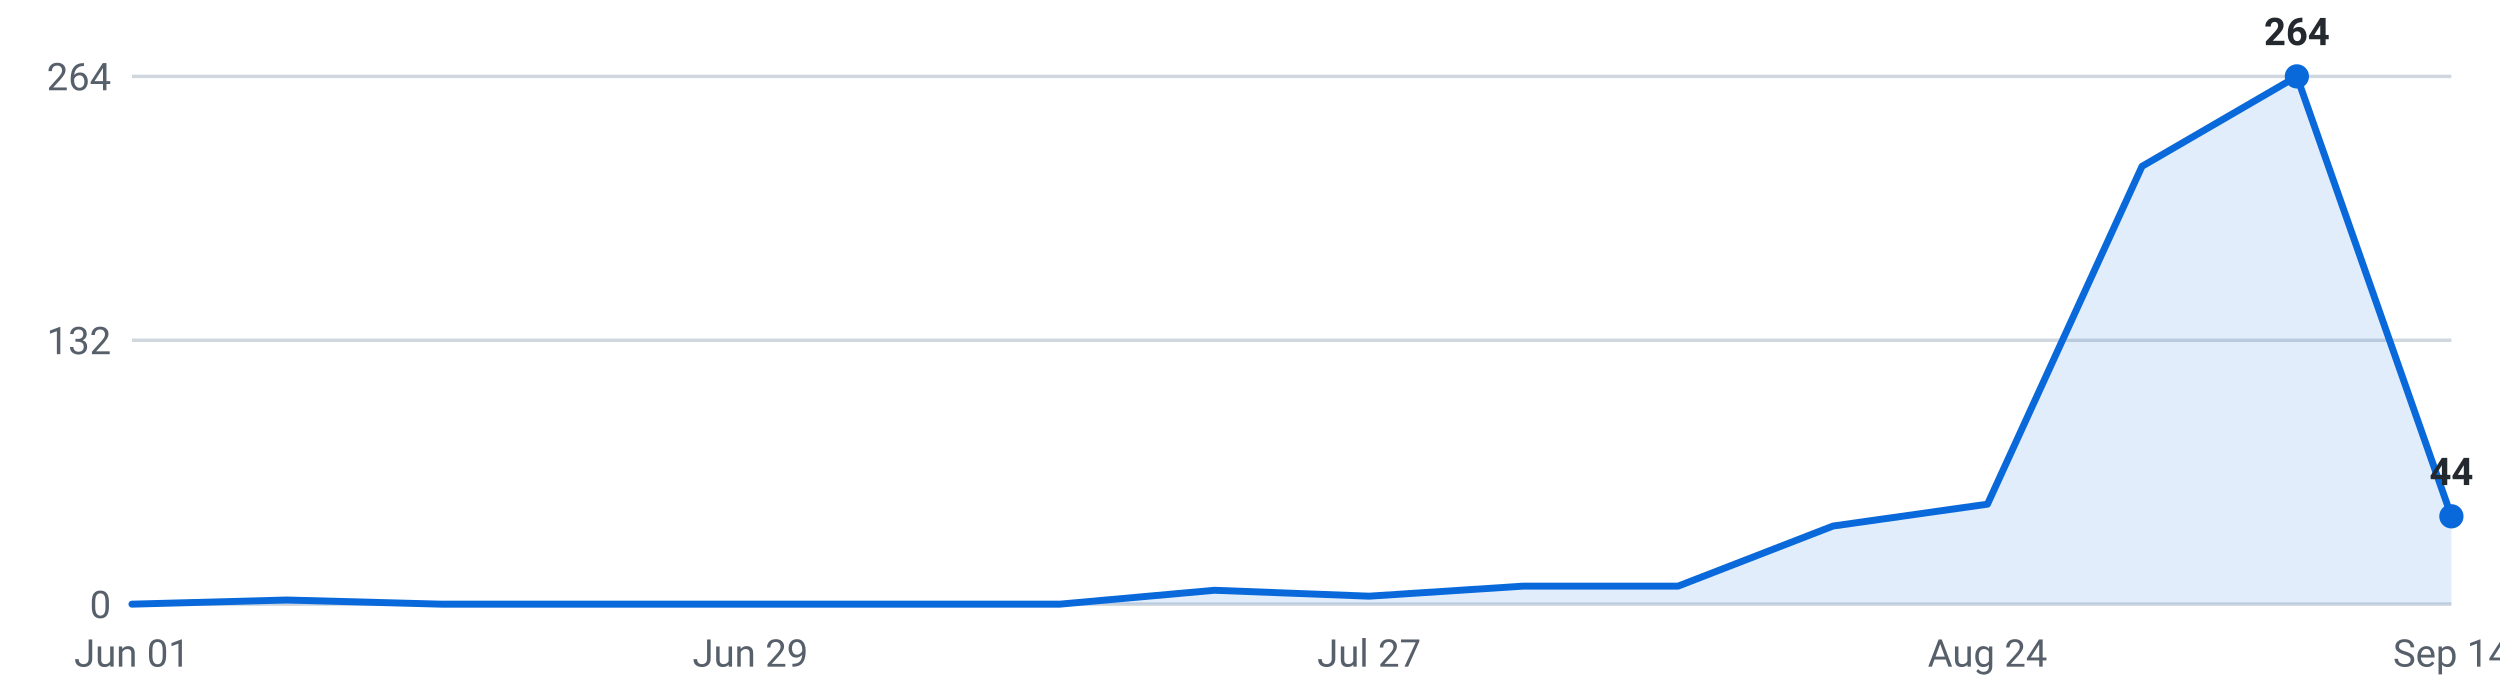
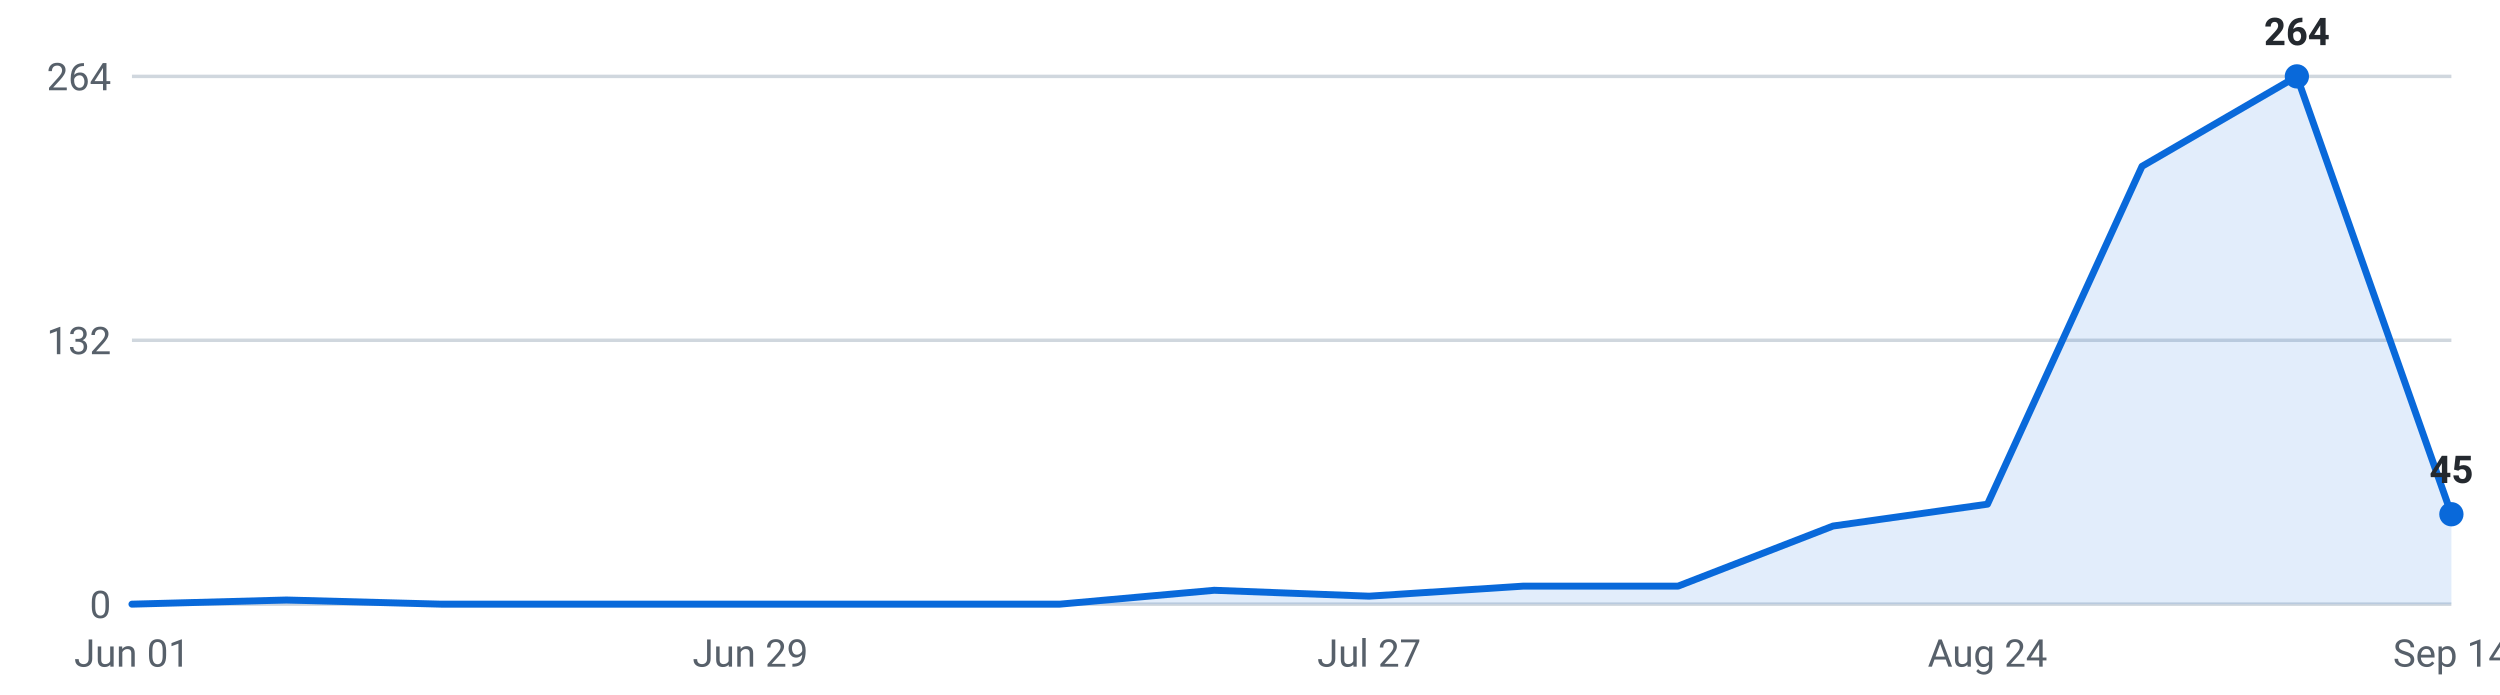
<svg xmlns="http://www.w3.org/2000/svg" viewBox="0 0 720 200" width="720" height="200" role="img" aria-label="Internships posted per week, last 16 weeks">
  <g font-family="-apple-system,Segoe UI,Roboto,sans-serif" font-size="11">
    <line x1="38" y1="174.0" x2="706" y2="174.0" stroke="#d0d7de" stroke-width="1" />
    <text x="32" y="178.0" text-anchor="end" fill="#57606a">0</text>
    <line x1="38" y1="98.0" x2="706" y2="98.0" stroke="#d0d7de" stroke-width="1" />
    <text x="32" y="102.0" text-anchor="end" fill="#57606a">132</text>
    <line x1="38" y1="22.0" x2="706" y2="22.0" stroke="#d0d7de" stroke-width="1" />
    <text x="32" y="26.0" text-anchor="end" fill="#57606a">264</text>
-     <path d="M38.0,174 L38.0,174.0 L82.5,172.8 L127.1,174.0 L171.6,174.0 L216.1,174.0 L260.7,174.0 L305.2,174.0 L349.7,170.0 L394.3,171.7 L438.8,168.8 L483.3,168.8 L527.9,151.5 L572.4,145.2 L616.9,47.9 L661.5,22.0 L706.0,148.7 L706.0,174 Z" fill="#0969da" fill-opacity="0.12" />
-     <polyline points="38.0,174.0 82.5,172.8 127.1,174.0 171.6,174.0 216.1,174.0 260.7,174.0 305.2,174.0 349.7,170.0 394.3,171.7 438.8,168.8 483.3,168.8 527.9,151.5 572.4,145.2 616.9,47.9 661.5,22.0 706.0,148.7" fill="none" stroke="#0969da" stroke-width="2" stroke-linejoin="round" stroke-linecap="round" />
+     <path d="M38.0,174 L38.0,174.0 L82.5,172.8 L127.1,174.0 L171.6,174.0 L216.1,174.0 L260.7,174.0 L305.2,174.0 L349.7,170.0 L394.3,171.7 L438.8,168.8 L483.3,168.8 L527.9,151.5 L572.4,145.2 L616.9,47.9 L661.5,22.0 L706.0,148.1 L706.0,174 Z" fill="#0969da" fill-opacity="0.12" />
+     <polyline points="38.0,174.0 82.5,172.8 127.1,174.0 171.6,174.0 216.1,174.0 260.7,174.0 305.2,174.0 349.7,170.0 394.3,171.7 438.8,168.8 483.3,168.8 527.9,151.5 572.4,145.2 616.9,47.9 661.5,22.0 706.0,148.1" fill="none" stroke="#0969da" stroke-width="2" stroke-linejoin="round" stroke-linecap="round" />
    <circle cx="661.5" cy="22.0" r="3.5" fill="#0969da" />
    <text x="661.5" y="13.0" text-anchor="middle" fill="#24292f" font-weight="600">264</text>
-     <circle cx="706.0" cy="148.7" r="3.5" fill="#0969da" />
-     <text x="706.0" y="139.7" text-anchor="middle" fill="#24292f" font-weight="600">44</text>
+     <circle cx="706.0" cy="148.1" r="3.5" fill="#0969da" />
+     <text x="706.0" y="139.1" text-anchor="middle" fill="#24292f" font-weight="600">45</text>
    <text x="38.0" y="192" text-anchor="middle" fill="#57606a">Jun 01</text>
    <text x="216.1" y="192" text-anchor="middle" fill="#57606a">Jun 29</text>
    <text x="394.3" y="192" text-anchor="middle" fill="#57606a">Jul 27</text>
    <text x="572.4" y="192" text-anchor="middle" fill="#57606a">Aug 24</text>
    <text x="706.0" y="192" text-anchor="middle" fill="#57606a">Sep 14</text>
  </g>
</svg>
